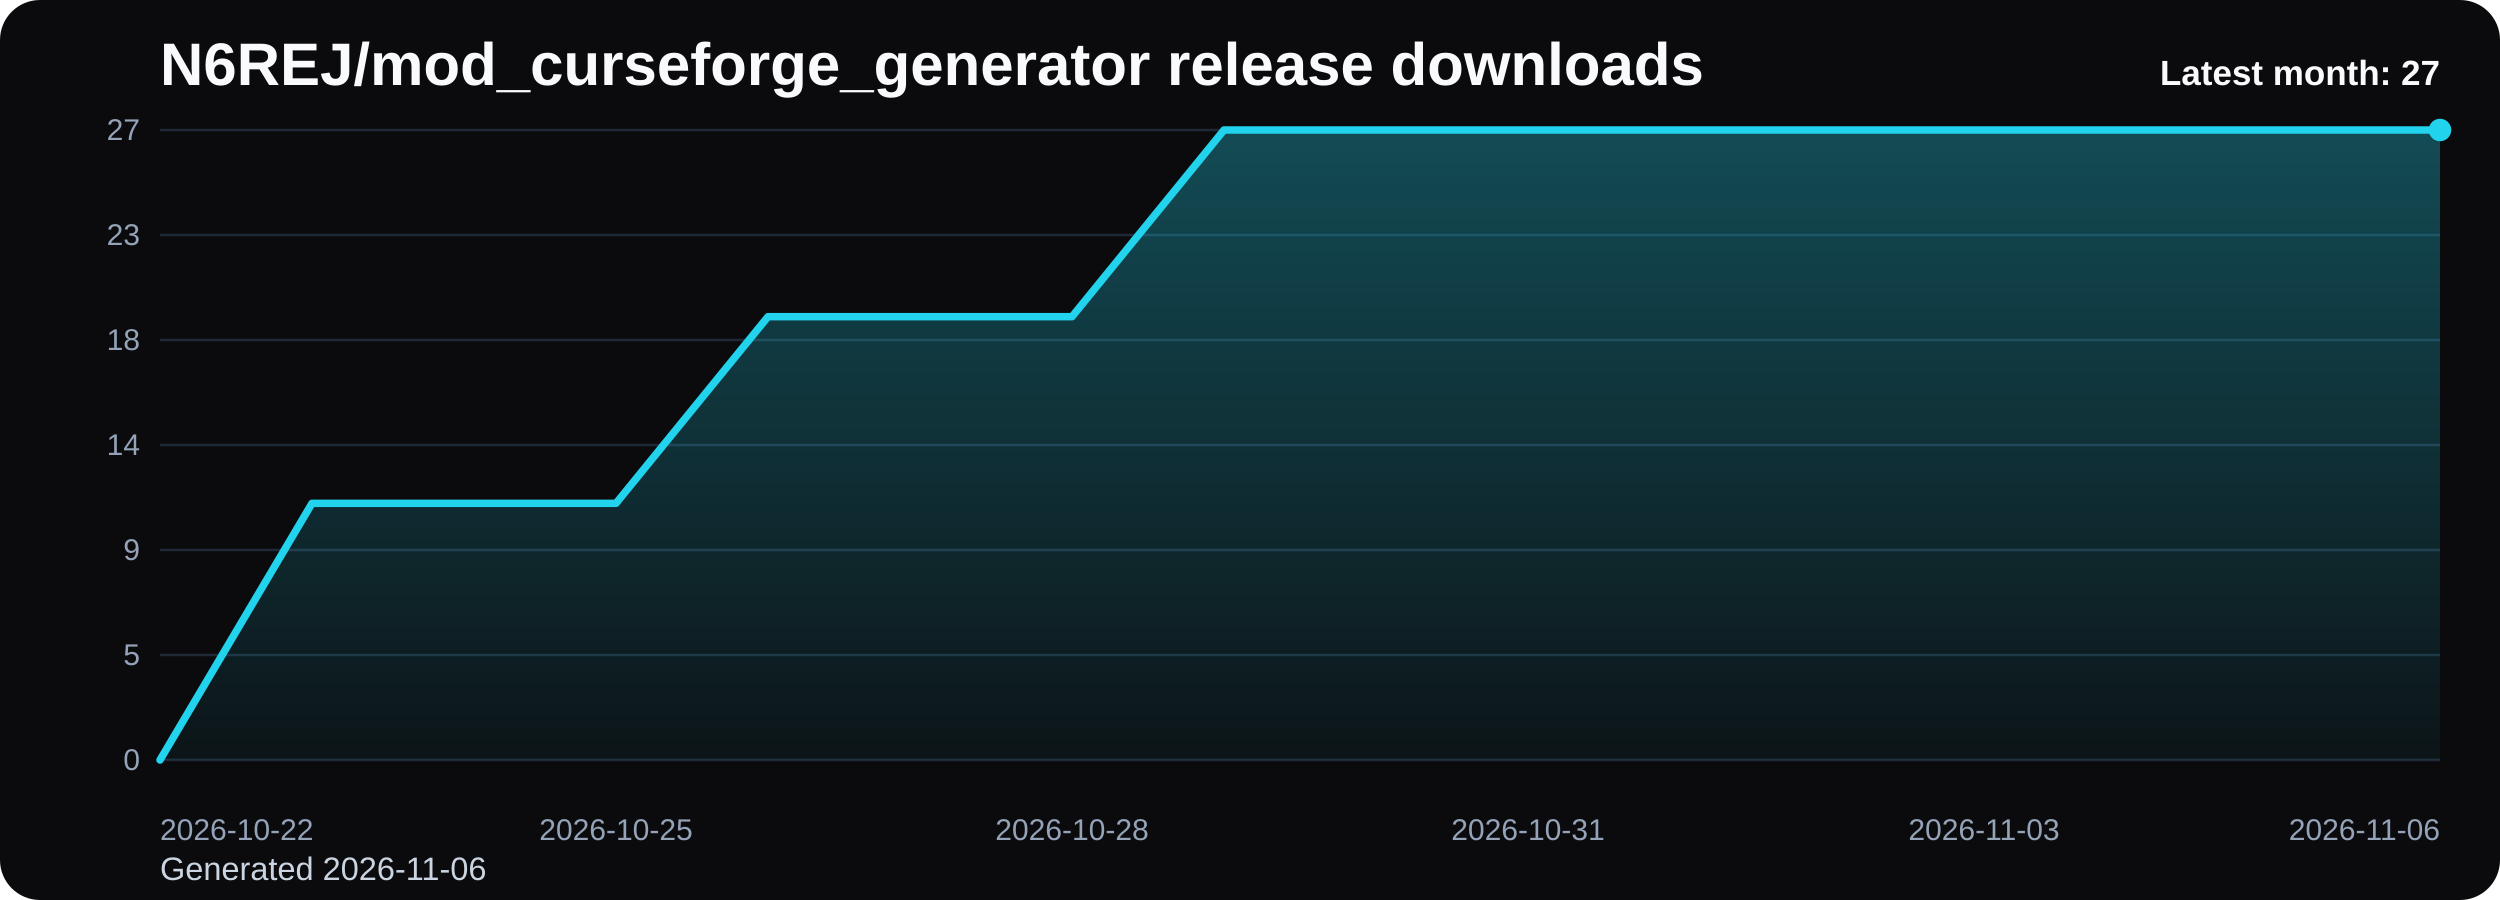
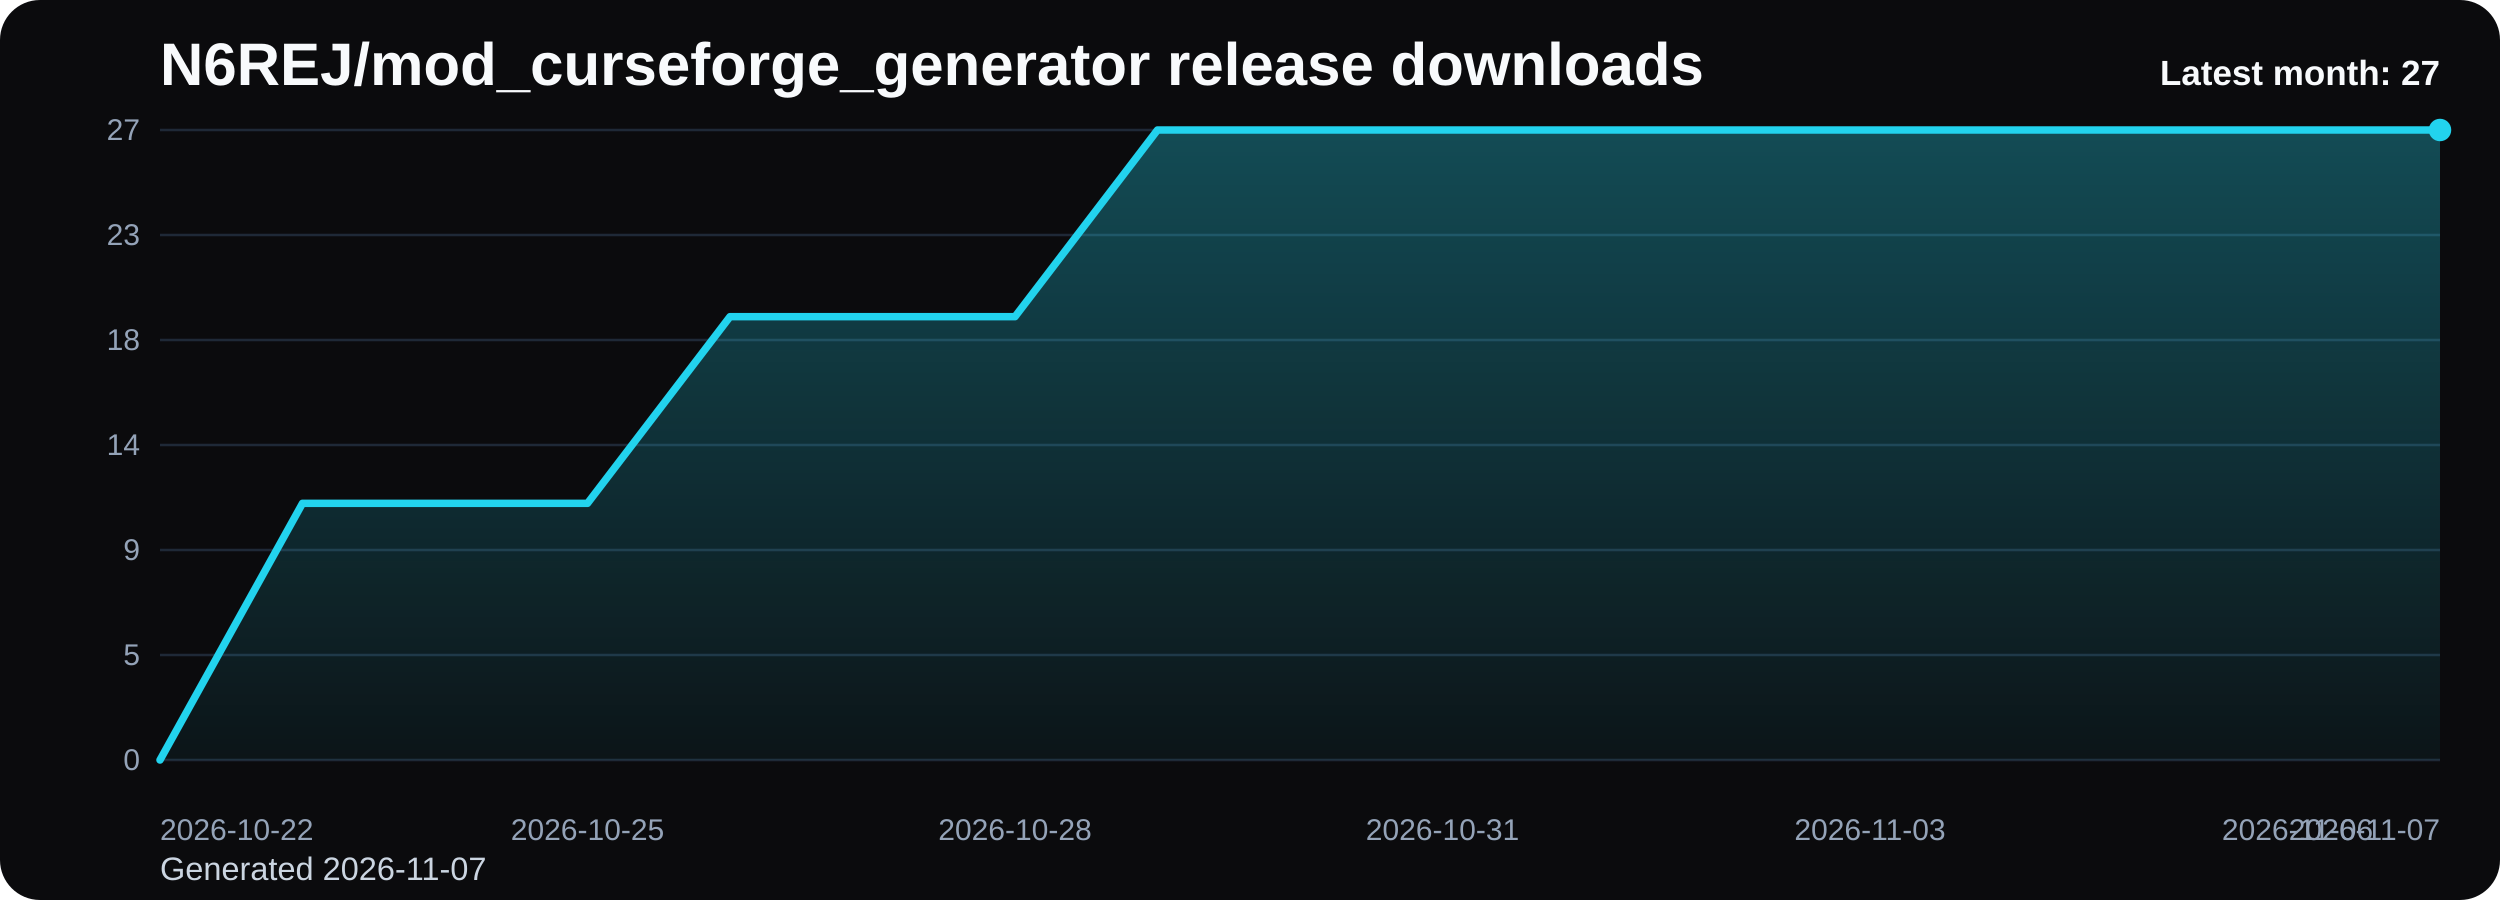
<svg xmlns="http://www.w3.org/2000/svg" viewBox="0 0 1000 360" role="img" aria-label="N6REJ/mod_curseforge_generator release downloads chart">
  <defs>
    <linearGradient id="fill-monthly-black" x1="0" y1="0" x2="0" y2="1">
      <stop offset="0%" stop-color="#22d3ee" stop-opacity="0.32" />
      <stop offset="100%" stop-color="#22d3ee" stop-opacity="0.05" />
    </linearGradient>
    <style>
      .bg { fill: #0b0b0d; }
      .title { font: 700 24px Arial, sans-serif; fill: #f8fafc; }
      .sub { font: 400 13px Arial, sans-serif; fill: #cbd5e1; }
      .grid { stroke: #1f2937; stroke-width: 1; }
      .axis { font: 400 12px Arial, sans-serif; fill: #94a3b8; }
      .line { fill: none; stroke: #22d3ee; stroke-width: 3; stroke-linecap: round; stroke-linejoin: round; }
      .dot { fill: #22d3ee; }
      .value { font: 600 11px Arial, sans-serif; fill: #cbd5e1; }
      .latest { font: 700 14px Arial, sans-serif; fill: #f8fafc; }
    </style>
  </defs>
  <rect class="bg" x="0" y="0" width="1000" height="360" rx="16" />
  <text class="title" x="64" y="34">N6REJ/mod_curseforge_generator release downloads</text>
-   <text class="sub" x="64" y="352">Generated 2026-11-06</text>
+   <text class="sub" x="64" y="352">Generated 2026-11-07</text>
  <line x1="64" y1="52.00" x2="976" y2="52.00" class="grid" />
  <text x="56" y="56.00" text-anchor="end" class="axis">27</text>
  <line x1="64" y1="94.00" x2="976" y2="94.00" class="grid" />
  <text x="56" y="98.00" text-anchor="end" class="axis">23</text>
  <line x1="64" y1="136.00" x2="976" y2="136.00" class="grid" />
  <text x="56" y="140.00" text-anchor="end" class="axis">18</text>
  <line x1="64" y1="178.00" x2="976" y2="178.00" class="grid" />
  <text x="56" y="182.00" text-anchor="end" class="axis">14</text>
  <line x1="64" y1="220.00" x2="976" y2="220.00" class="grid" />
  <text x="56" y="224.00" text-anchor="end" class="axis">9</text>
  <line x1="64" y1="262.00" x2="976" y2="262.00" class="grid" />
  <text x="56" y="266.00" text-anchor="end" class="axis">5</text>
  <line x1="64" y1="304.00" x2="976" y2="304.00" class="grid" />
  <text x="56" y="308.00" text-anchor="end" class="axis">0</text>
-   <path d="M 64.00 304 L 64.00 304.00 L 124.80 201.33 L 185.60 201.33 L 246.40 201.33 L 307.20 126.67 L 368.00 126.67 L 428.80 126.67 L 489.60 52.00 L 550.40 52.00 L 611.20 52.00 L 672.00 52.00 L 732.80 52.00 L 793.60 52.00 L 854.40 52.00 L 915.20 52.00 L 976.00 52.00 L 976.00 304 Z" fill="url(#fill-monthly-black)" />
-   <polyline class="line" points="64.00,304.00 124.80,201.33 185.60,201.33 246.40,201.33 307.20,126.67 368.00,126.67 428.80,126.67 489.60,52.00 550.40,52.00 611.20,52.00 672.00,52.00 732.80,52.00 793.60,52.00 854.40,52.00 915.20,52.00 976.00,52.00" />
+   <path d="M 64.00 304 L 64.00 304.00 L 121.00 201.33 L 178.00 201.33 L 235.00 201.33 L 292.00 126.67 L 349.00 126.67 L 406.00 126.67 L 463.00 52.00 L 520.00 52.00 L 577.00 52.00 L 634.00 52.00 L 691.00 52.00 L 748.00 52.00 L 805.00 52.00 L 862.00 52.00 L 919.00 52.00 L 976.00 52.00 L 976.00 304 Z" fill="url(#fill-monthly-black)" />
+   <polyline class="line" points="64.00,304.00 121.00,201.33 178.00,201.33 235.00,201.33 292.00,126.67 349.00,126.67 406.00,126.67 463.00,52.00 520.00,52.00 577.00,52.00 634.00,52.00 691.00,52.00 748.00,52.00 805.00,52.00 862.00,52.00 919.00,52.00 976.00,52.00" />
  <circle class="dot" cx="976.00" cy="52.00" r="4.5" />
  <text class="axis" x="64.00" y="336" text-anchor="start">2026-10-22</text>
-   <text class="axis" x="246.40" y="336" text-anchor="middle">2026-10-25</text>
-   <text class="axis" x="428.80" y="336" text-anchor="middle">2026-10-28</text>
-   <text class="axis" x="611.20" y="336" text-anchor="middle">2026-10-31</text>
-   <text class="axis" x="793.60" y="336" text-anchor="middle">2026-11-03</text>
-   <text class="axis" x="976.00" y="336" text-anchor="end">2026-11-06</text>
+   <text class="axis" x="235.00" y="336" text-anchor="middle">2026-10-25</text>
+   <text class="axis" x="406.00" y="336" text-anchor="middle">2026-10-28</text>
+   <text class="axis" x="577.00" y="336" text-anchor="middle">2026-10-31</text>
+   <text class="axis" x="748.00" y="336" text-anchor="middle">2026-11-03</text>
+   <text class="axis" x="919.00" y="336" text-anchor="middle">2026-11-06</text>
+   <text class="axis" x="976.00" y="336" text-anchor="end">2026-11-07</text>
  <text class="latest" x="976" y="34" text-anchor="end">Latest month: 27</text>
</svg>
